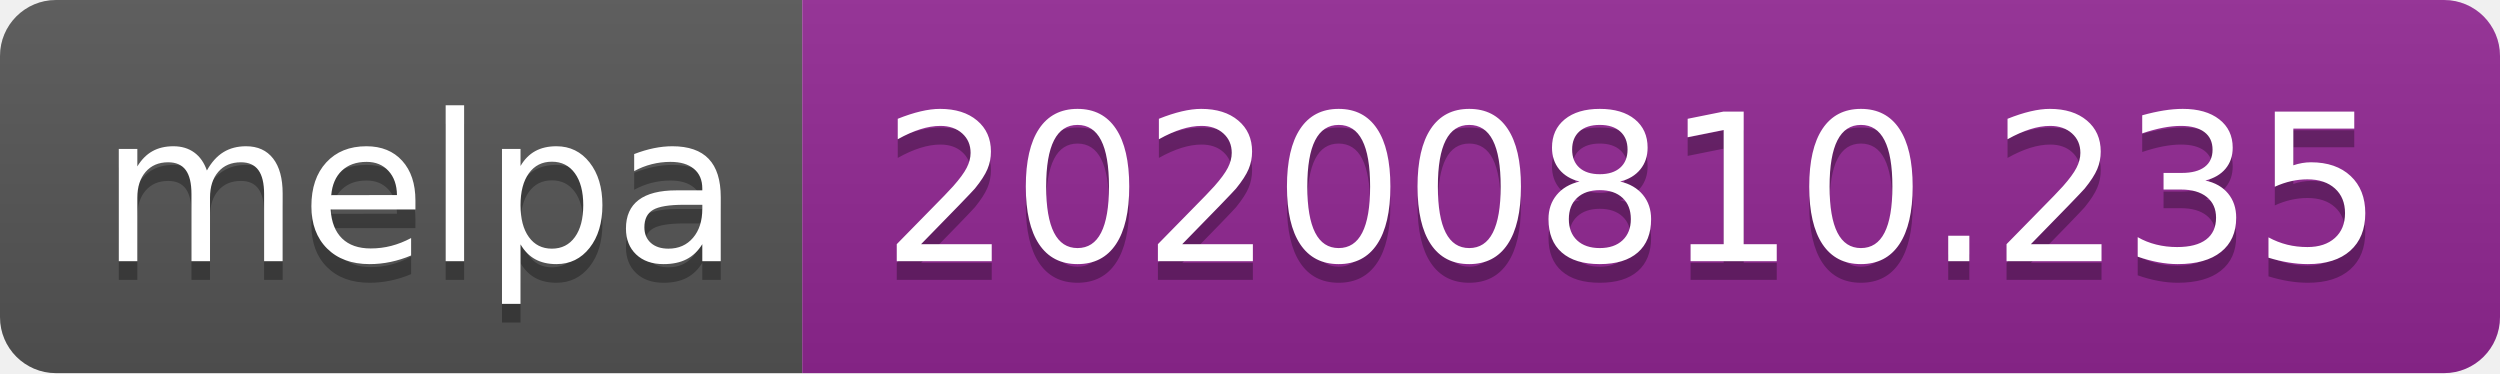
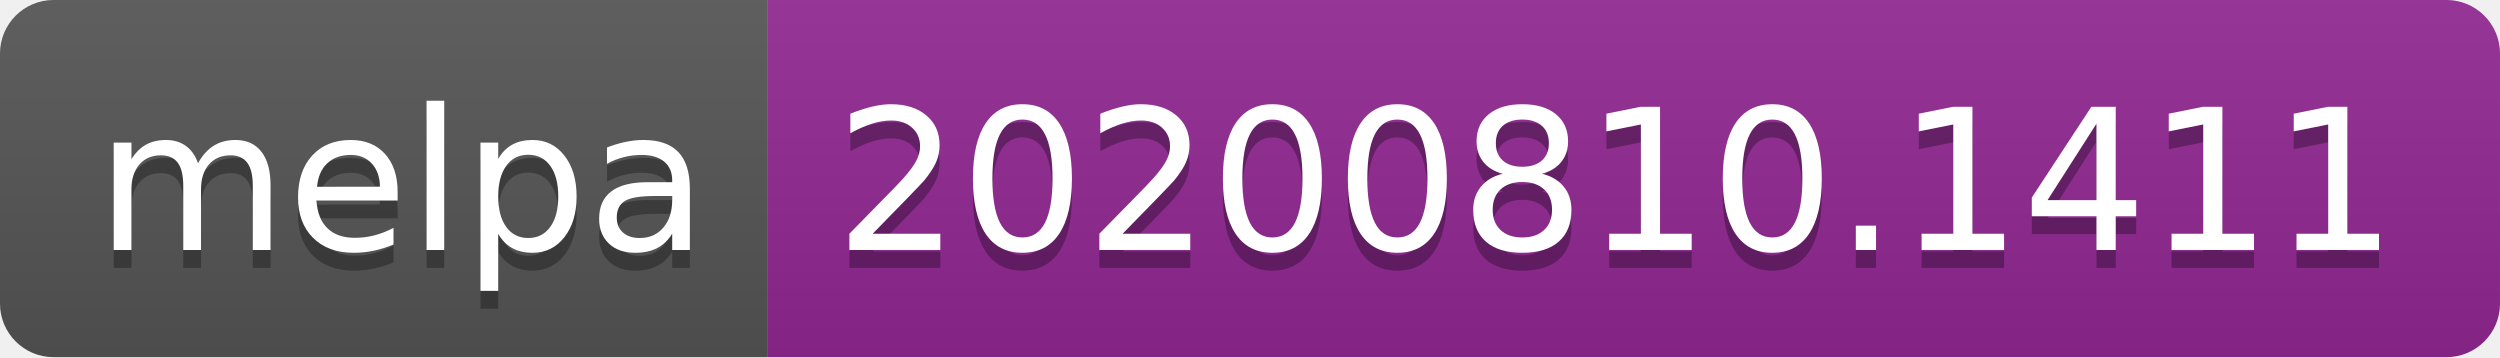
- <svg xmlns="http://www.w3.org/2000/svg" width="134" height="20" role="img" aria-label="melpa: 20200810.235">
+ <svg xmlns="http://www.w3.org/2000/svg" width="140" height="20" role="img" aria-label="melpa: 20200810.1411">
  <linearGradient id="s" x2="0" y2="100%">
    <stop offset="0" stop-color="#bbb" stop-opacity=".1" />
    <stop offset="1" stop-opacity=".1" />
  </linearGradient>
  <clipPath id="r">
-     <rect width="134" height="20" rx="3" fill="#fff" />
+     <rect width="140" height="20" rx="3" fill="#fff" />
  </clipPath>
  <g clip-path="url(#r)">
    <rect width="43" height="20" fill="#555" />
-     <rect x="43" width="91" height="20" fill="#922793" />
-     <rect width="134" height="20" fill="url(#s)" />
+     <rect x="43" width="97" height="20" fill="#922793" />
+     <rect width="140" height="20" fill="url(#s)" />
  </g>
  <g fill="#fff" text-anchor="middle" font-family="Verdana,Geneva,DejaVu Sans,sans-serif" text-rendering="geometricPrecision" font-size="110">
    <text aria-hidden="true" x="225" y="150" fill="#010101" fill-opacity=".3" transform="scale(.1)" textLength="330">melpa</text>
    <text x="225" y="140" transform="scale(.1)" fill="#fff" textLength="330">melpa</text>
-     <text aria-hidden="true" x="875" y="150" fill="#010101" fill-opacity=".3" transform="scale(.1)" textLength="810">20200810.235</text>
-     <text x="875" y="140" transform="scale(.1)" fill="#fff" textLength="810">20200810.235</text>
+     <text aria-hidden="true" x="905" y="150" fill="#010101" fill-opacity=".3" transform="scale(.1)" textLength="870">20200810.1411</text>
+     <text x="905" y="140" transform="scale(.1)" fill="#fff" textLength="870">20200810.1411</text>
  </g>
</svg>
